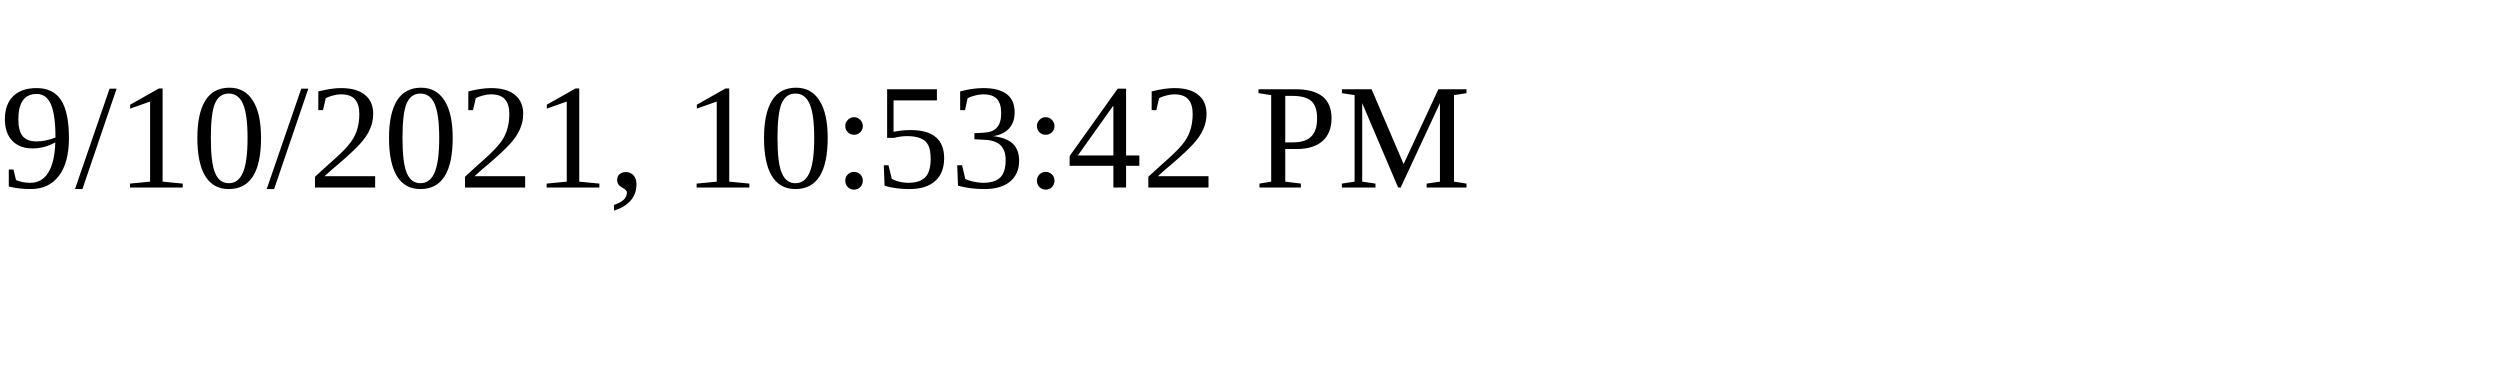
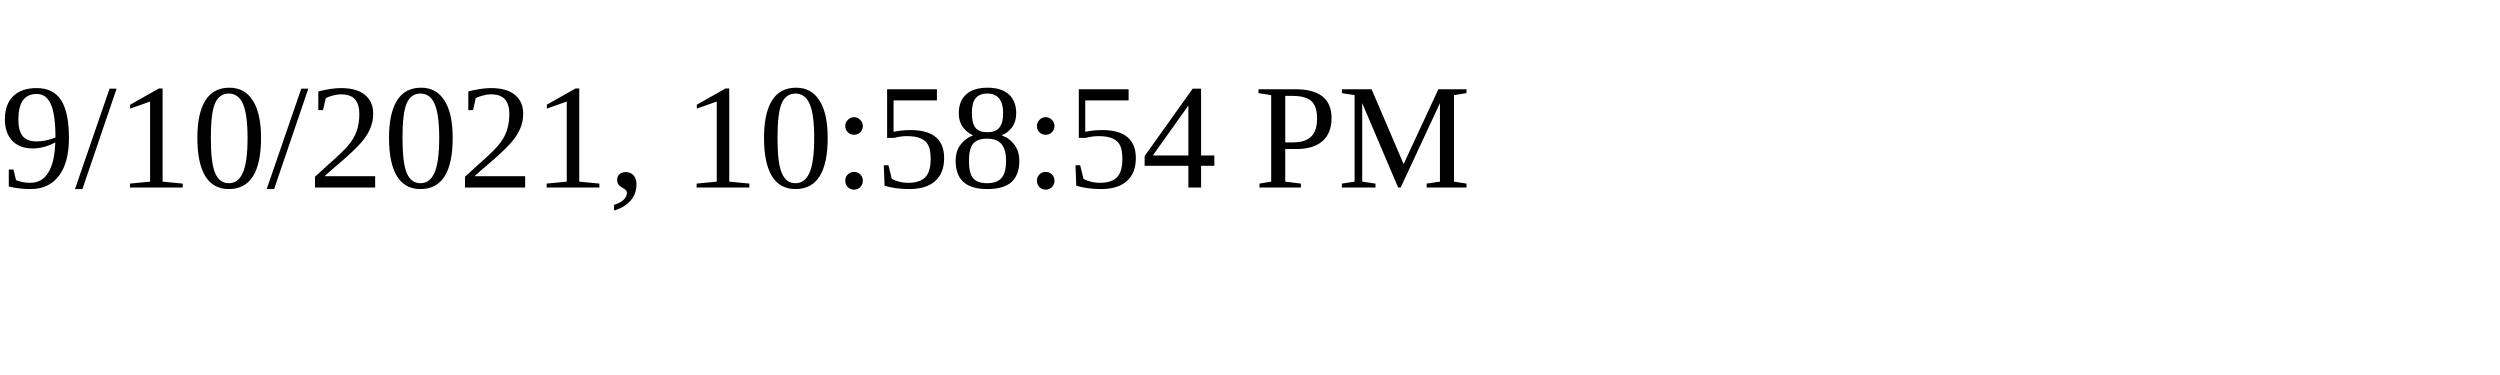
<svg xmlns="http://www.w3.org/2000/svg" height="30" width="200">
-   <text x="0" y="15">9/10/2021, 10:53:42 PM</text>
+   <text x="0" y="15">9/10/2021, 10:58:54 PM</text>
</svg>
